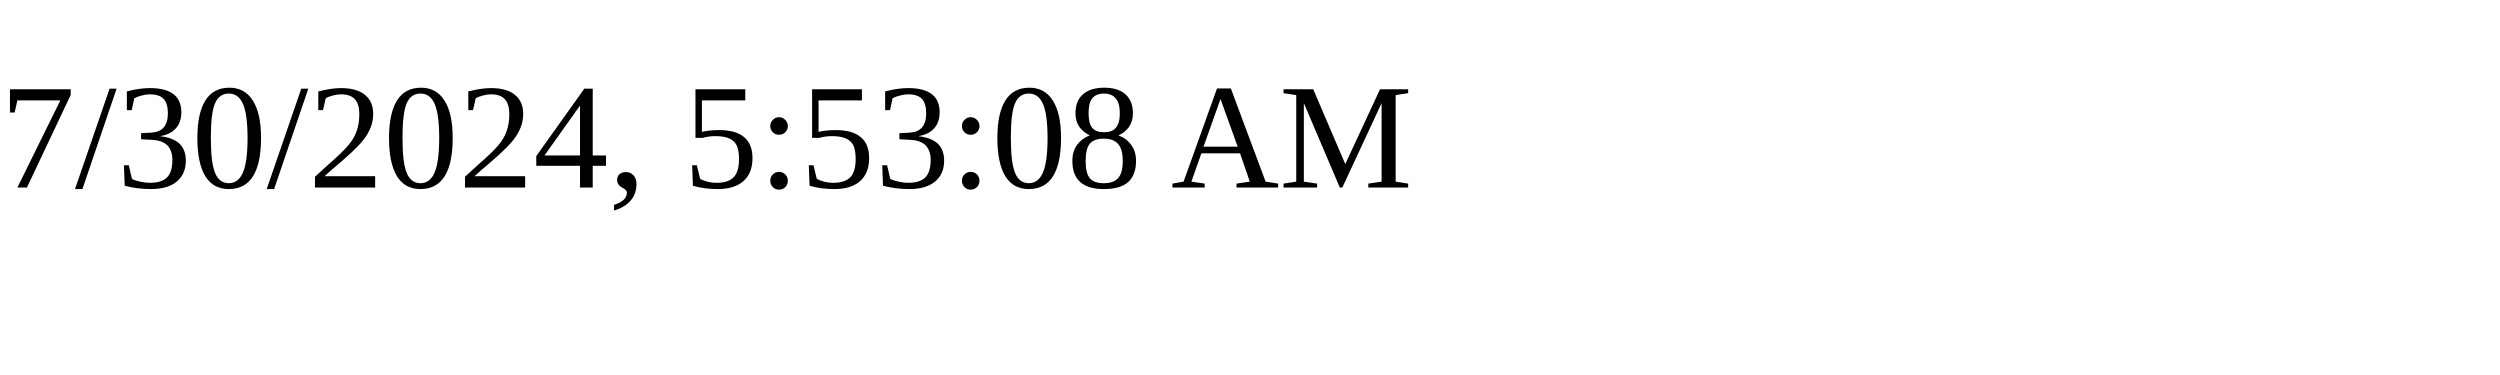
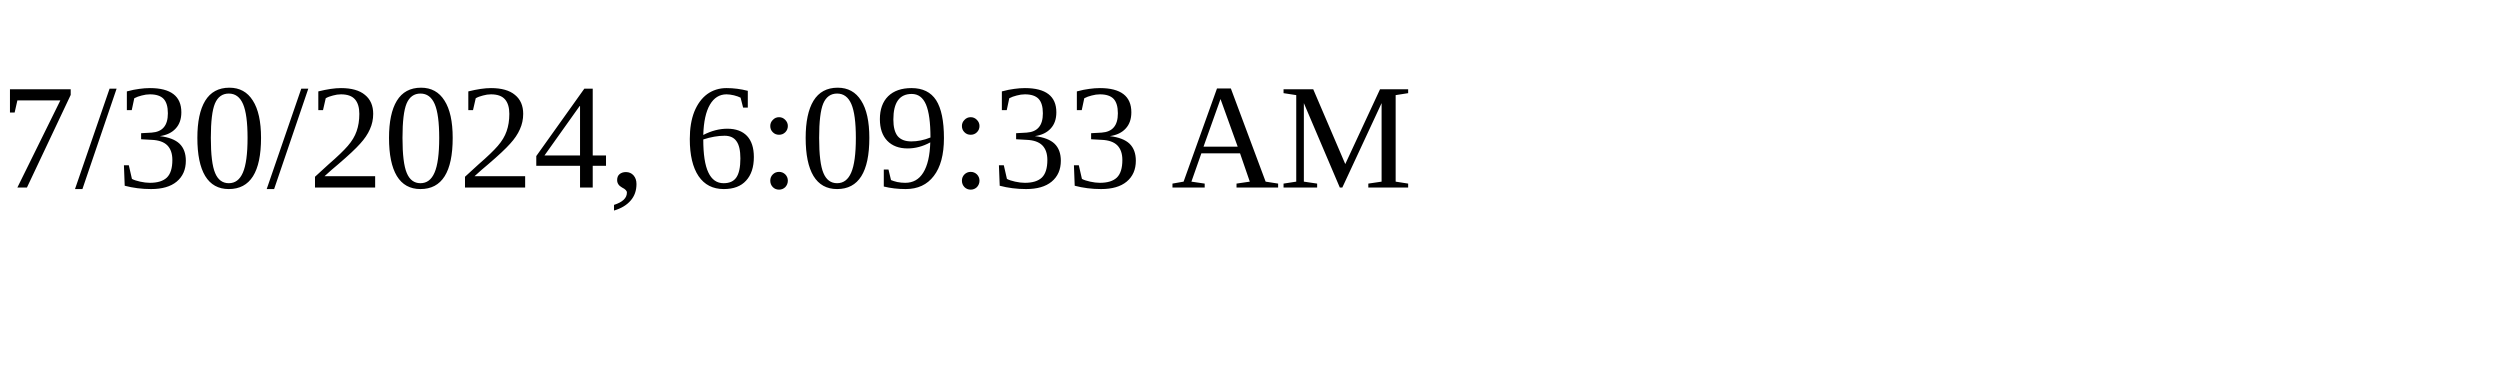
<svg xmlns="http://www.w3.org/2000/svg" height="30" width="200">
-   <text x="0" y="15">7/30/2024, 5:53:08 AM</text>
+   <text x="0" y="15">7/30/2024, 6:09:33 AM</text>
</svg>
